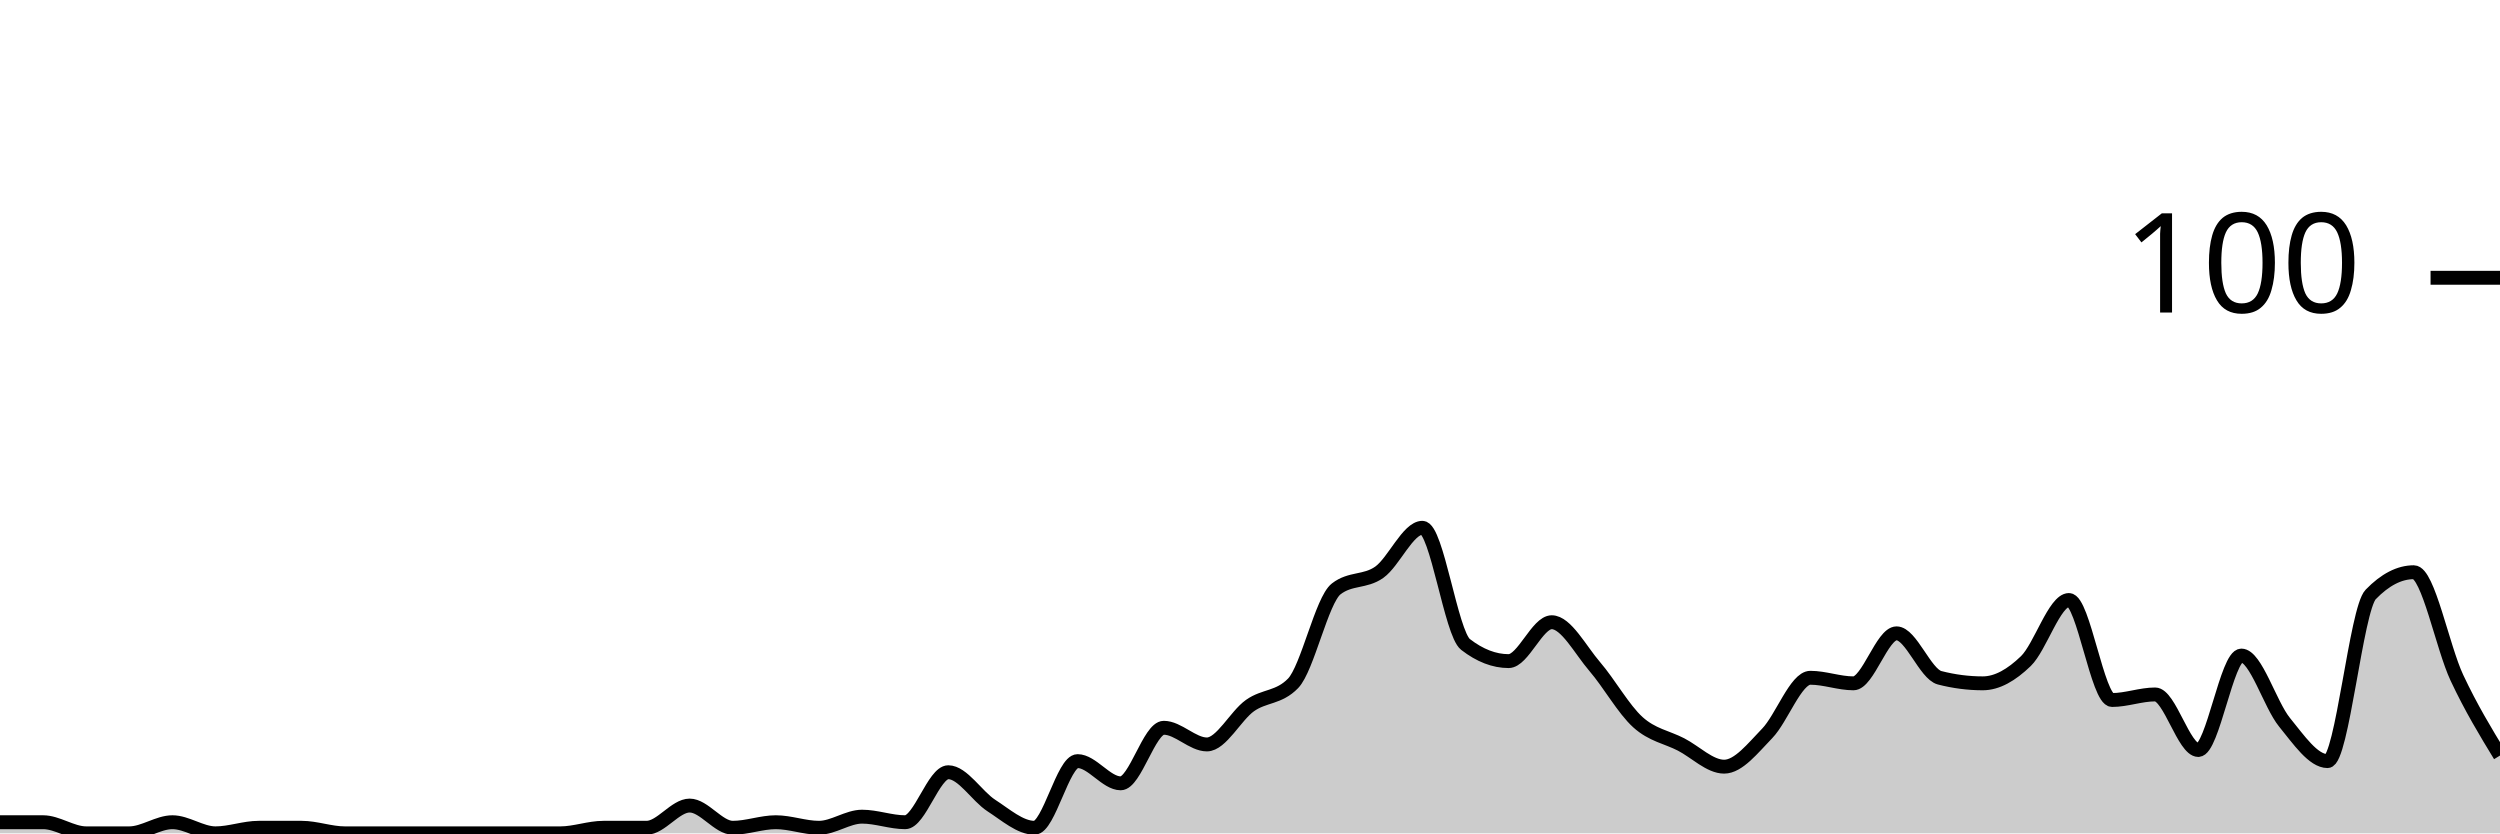
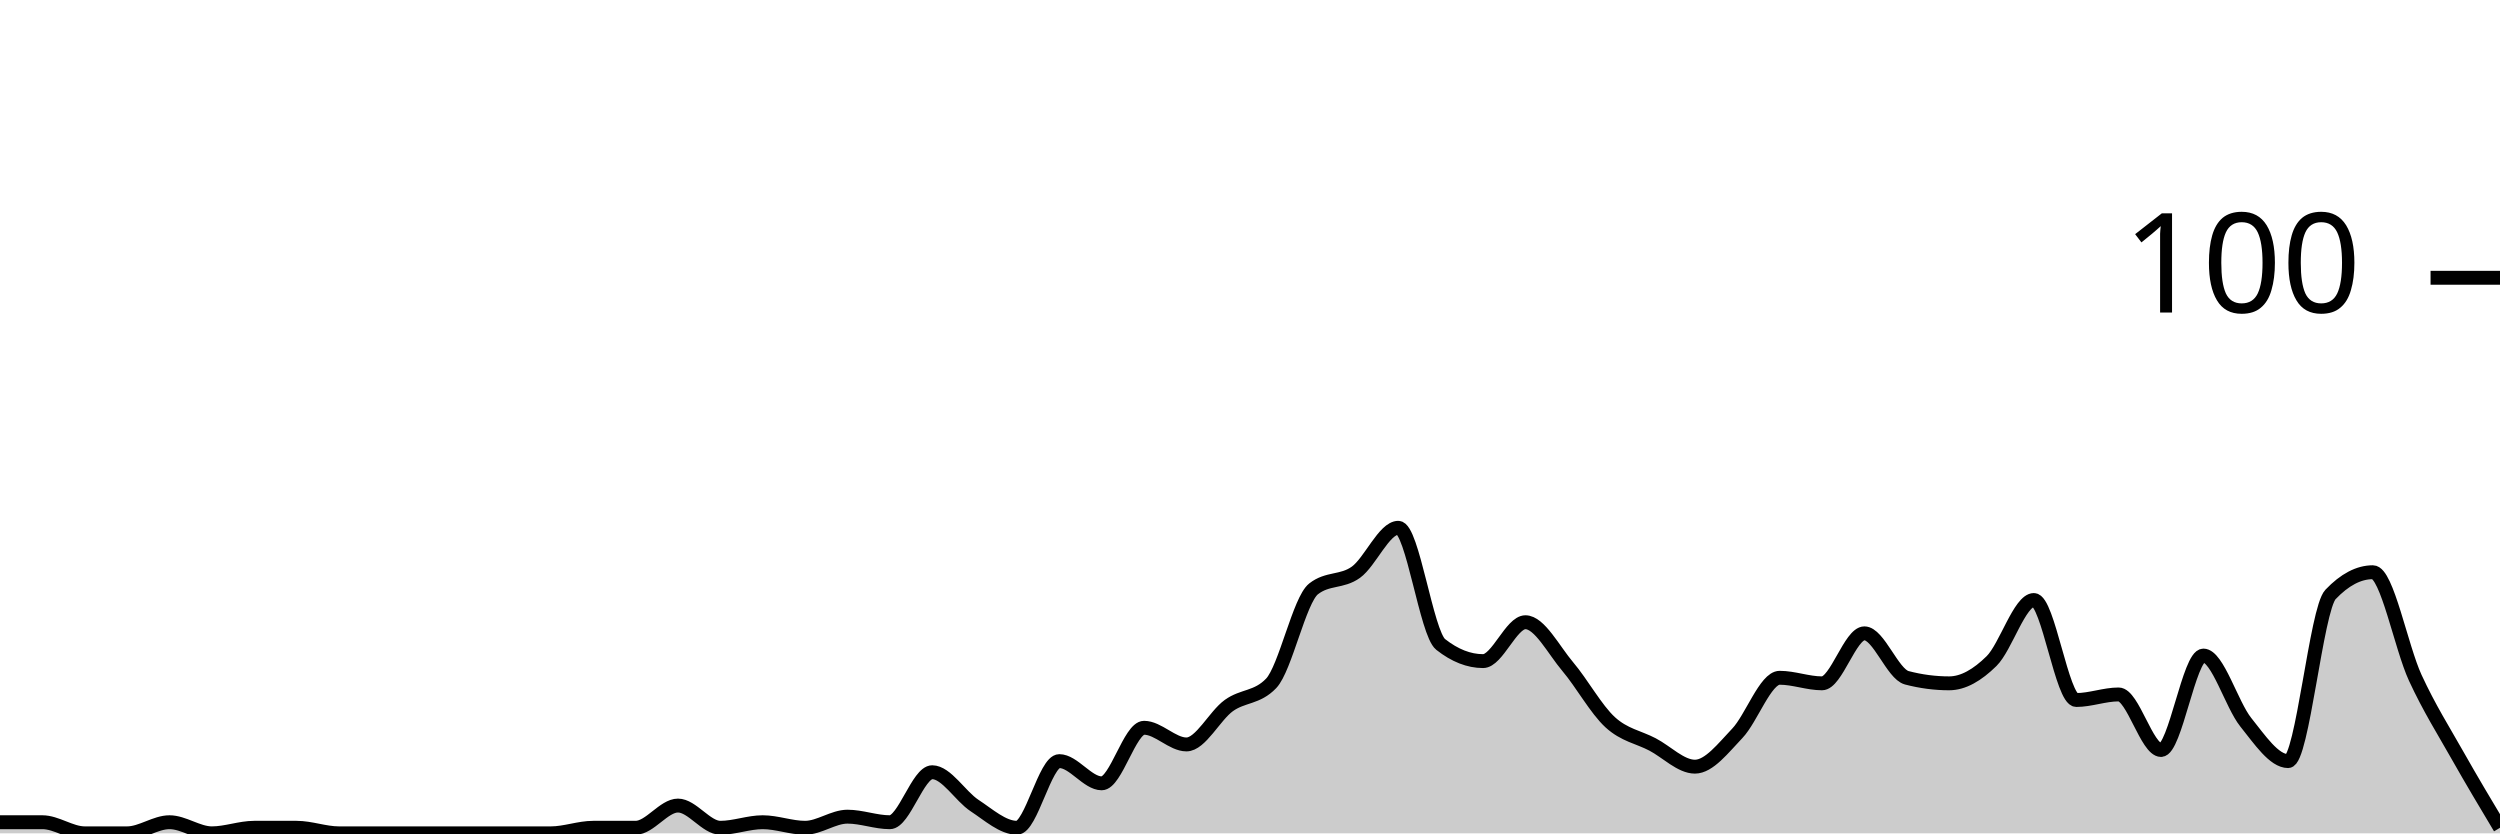
<svg xmlns="http://www.w3.org/2000/svg" viewBox="0 0 180 60">
  <g transform="translate(0,20)">
-     <path class="area" fill="rgba(0, 0, 0, 0.2)" d="M0,39.2C1.034,39.2,2.069,39.2,3.103,39.2C4.138,39.2,5.172,40,6.207,40C7.241,40,8.276,40,9.31,40C10.345,40,11.379,39.2,12.414,39.2C13.448,39.2,14.483,40,15.517,40C16.552,40,17.586,39.6,18.621,39.6C19.655,39.6,20.69,39.6,21.724,39.6C22.759,39.6,23.793,40,24.828,40C25.862,40,26.897,40,27.931,40C28.966,40,30,40,31.034,40C32.069,40,33.103,40,34.138,40C35.172,40,36.207,40,37.241,40C38.276,40,39.31,40,40.345,40C41.379,40,42.414,39.6,43.448,39.6C44.483,39.6,45.517,39.6,46.552,39.6C47.586,39.6,48.621,38,49.655,38C50.69,38,51.724,39.6,52.759,39.6C53.793,39.6,54.828,39.2,55.862,39.2C56.897,39.2,57.931,39.6,58.966,39.6C60,39.6,61.034,38.8,62.069,38.8C63.103,38.8,64.138,39.2,65.172,39.2C66.207,39.2,67.241,35.6,68.276,35.6C69.31,35.6,70.345,37.333,71.379,38C72.414,38.667,73.448,39.6,74.483,39.6C75.517,39.6,76.552,34.8,77.586,34.8C78.621,34.8,79.655,36.4,80.69,36.4C81.724,36.4,82.759,32.4,83.793,32.4C84.828,32.4,85.862,33.6,86.897,33.6C87.931,33.6,88.966,31.533,90,30.8C91.034,30.067,92.069,30.267,93.103,29.2C94.138,28.133,95.172,23.2,96.207,22.4C97.241,21.6,98.276,21.933,99.31,21.2C100.345,20.467,101.379,18,102.414,18C103.448,18,104.483,25.6,105.517,26.4C106.552,27.2,107.586,27.6,108.621,27.6C109.655,27.6,110.69,24.8,111.724,24.8C112.759,24.8,113.793,26.8,114.828,28C115.862,29.2,116.897,31.067,117.931,32C118.966,32.933,120,33.067,121.034,33.6C122.069,34.133,123.103,35.2,124.138,35.2C125.172,35.2,126.207,33.867,127.241,32.8C128.276,31.733,129.31,28.8,130.345,28.8C131.379,28.8,132.414,29.2,133.448,29.2C134.483,29.2,135.517,25.6,136.552,25.6C137.586,25.6,138.621,28.533,139.655,28.8C140.69,29.067,141.724,29.2,142.759,29.2C143.793,29.2,144.828,28.6,145.862,27.6C146.897,26.6,147.931,23.2,148.966,23.2C150,23.2,151.034,30.4,152.069,30.4C153.103,30.4,154.138,30,155.172,30C156.207,30,157.241,34,158.276,34C159.31,34,160.345,27.2,161.379,27.2C162.414,27.2,163.448,30.733,164.483,32C165.517,33.267,166.552,34.8,167.586,34.8C168.621,34.8,169.655,23.867,170.69,22.8C171.724,21.733,172.759,21.2,173.793,21.2C174.828,21.2,175.862,26.6,176.897,28.8C177.931,31,178.966,32.7,180,34.4L180,40C178.966,40,177.931,40,176.897,40C175.862,40,174.828,40,173.793,40C172.759,40,171.724,40,170.69,40C169.655,40,168.621,40,167.586,40C166.552,40,165.517,40,164.483,40C163.448,40,162.414,40,161.379,40C160.345,40,159.31,40,158.276,40C157.241,40,156.207,40,155.172,40C154.138,40,153.103,40,152.069,40C151.034,40,150,40,148.966,40C147.931,40,146.897,40,145.862,40C144.828,40,143.793,40,142.759,40C141.724,40,140.69,40,139.655,40C138.621,40,137.586,40,136.552,40C135.517,40,134.483,40,133.448,40C132.414,40,131.379,40,130.345,40C129.31,40,128.276,40,127.241,40C126.207,40,125.172,40,124.138,40C123.103,40,122.069,40,121.034,40C120,40,118.966,40,117.931,40C116.897,40,115.862,40,114.828,40C113.793,40,112.759,40,111.724,40C110.69,40,109.655,40,108.621,40C107.586,40,106.552,40,105.517,40C104.483,40,103.448,40,102.414,40C101.379,40,100.345,40,99.31,40C98.276,40,97.241,40,96.207,40C95.172,40,94.138,40,93.103,40C92.069,40,91.034,40,90,40C88.966,40,87.931,40,86.897,40C85.862,40,84.828,40,83.793,40C82.759,40,81.724,40,80.69,40C79.655,40,78.621,40,77.586,40C76.552,40,75.517,40,74.483,40C73.448,40,72.414,40,71.379,40C70.345,40,69.31,40,68.276,40C67.241,40,66.207,40,65.172,40C64.138,40,63.103,40,62.069,40C61.034,40,60,40,58.966,40C57.931,40,56.897,40,55.862,40C54.828,40,53.793,40,52.759,40C51.724,40,50.69,40,49.655,40C48.621,40,47.586,40,46.552,40C45.517,40,44.483,40,43.448,40C42.414,40,41.379,40,40.345,40C39.31,40,38.276,40,37.241,40C36.207,40,35.172,40,34.138,40C33.103,40,32.069,40,31.034,40C30,40,28.966,40,27.931,40C26.897,40,25.862,40,24.828,40C23.793,40,22.759,40,21.724,40C20.69,40,19.655,40,18.621,40C17.586,40,16.552,40,15.517,40C14.483,40,13.448,40,12.414,40C11.379,40,10.345,40,9.31,40C8.276,40,7.241,40,6.207,40C5.172,40,4.138,40,3.103,40C2.069,40,1.034,40,0,40Z" />
-     <path class="line" stroke="black" fill="none" d="M0,39.2C1.034,39.2,2.069,39.2,3.103,39.2C4.138,39.2,5.172,40,6.207,40C7.241,40,8.276,40,9.31,40C10.345,40,11.379,39.2,12.414,39.2C13.448,39.2,14.483,40,15.517,40C16.552,40,17.586,39.6,18.621,39.6C19.655,39.6,20.69,39.6,21.724,39.6C22.759,39.6,23.793,40,24.828,40C25.862,40,26.897,40,27.931,40C28.966,40,30,40,31.034,40C32.069,40,33.103,40,34.138,40C35.172,40,36.207,40,37.241,40C38.276,40,39.31,40,40.345,40C41.379,40,42.414,39.6,43.448,39.6C44.483,39.6,45.517,39.6,46.552,39.6C47.586,39.6,48.621,38,49.655,38C50.69,38,51.724,39.6,52.759,39.6C53.793,39.6,54.828,39.2,55.862,39.2C56.897,39.2,57.931,39.6,58.966,39.6C60,39.6,61.034,38.8,62.069,38.8C63.103,38.8,64.138,39.2,65.172,39.2C66.207,39.2,67.241,35.6,68.276,35.6C69.31,35.6,70.345,37.333,71.379,38C72.414,38.667,73.448,39.6,74.483,39.6C75.517,39.6,76.552,34.8,77.586,34.8C78.621,34.8,79.655,36.4,80.69,36.4C81.724,36.4,82.759,32.4,83.793,32.4C84.828,32.4,85.862,33.6,86.897,33.6C87.931,33.6,88.966,31.533,90,30.8C91.034,30.067,92.069,30.267,93.103,29.2C94.138,28.133,95.172,23.2,96.207,22.4C97.241,21.6,98.276,21.933,99.31,21.2C100.345,20.467,101.379,18,102.414,18C103.448,18,104.483,25.6,105.517,26.4C106.552,27.2,107.586,27.6,108.621,27.6C109.655,27.6,110.69,24.8,111.724,24.8C112.759,24.8,113.793,26.8,114.828,28C115.862,29.2,116.897,31.067,117.931,32C118.966,32.933,120,33.067,121.034,33.6C122.069,34.133,123.103,35.2,124.138,35.2C125.172,35.2,126.207,33.867,127.241,32.8C128.276,31.733,129.31,28.8,130.345,28.8C131.379,28.8,132.414,29.2,133.448,29.2C134.483,29.2,135.517,25.6,136.552,25.6C137.586,25.6,138.621,28.533,139.655,28.8C140.69,29.067,141.724,29.2,142.759,29.2C143.793,29.2,144.828,28.6,145.862,27.6C146.897,26.6,147.931,23.2,148.966,23.2C150,23.2,151.034,30.4,152.069,30.4C153.103,30.4,154.138,30,155.172,30C156.207,30,157.241,34,158.276,34C159.31,34,160.345,27.2,161.379,27.2C162.414,27.2,163.448,30.733,164.483,32C165.517,33.267,166.552,34.8,167.586,34.8C168.621,34.8,169.655,23.867,170.69,22.8C171.724,21.733,172.759,21.2,173.793,21.2C174.828,21.2,175.862,26.6,176.897,28.8C177.931,31,178.966,32.7,180,34.4" />
+     <path class="area" fill="rgba(0, 0, 0, 0.2)" d="M0,39.2C1.017,39.2,2.034,39.2,3.051,39.2C4.068,39.2,5.085,40,6.102,40C7.119,40,8.136,40,9.153,40C10.169,40,11.186,39.2,12.203,39.2C13.22,39.2,14.237,40,15.254,40C16.271,40,17.288,39.6,18.305,39.6C19.322,39.6,20.339,39.6,21.356,39.6C22.373,39.6,23.39,40,24.407,40C25.424,40,26.441,40,27.458,40C28.475,40,29.492,40,30.508,40C31.525,40,32.542,40,33.559,40C34.576,40,35.593,40,36.61,40C37.627,40,38.644,40,39.661,40C40.678,40,41.695,39.6,42.712,39.6C43.729,39.6,44.746,39.6,45.763,39.6C46.78,39.6,47.797,38,48.814,38C49.831,38,50.847,39.6,51.864,39.6C52.881,39.6,53.898,39.2,54.915,39.2C55.932,39.2,56.949,39.6,57.966,39.6C58.983,39.6,60,38.8,61.017,38.8C62.034,38.8,63.051,39.2,64.068,39.2C65.085,39.2,66.102,35.6,67.119,35.6C68.136,35.6,69.153,37.333,70.169,38C71.186,38.667,72.203,39.6,73.22,39.6C74.237,39.6,75.254,34.8,76.271,34.8C77.288,34.8,78.305,36.4,79.322,36.4C80.339,36.4,81.356,32.4,82.373,32.4C83.39,32.4,84.407,33.6,85.424,33.6C86.441,33.6,87.458,31.533,88.475,30.8C89.492,30.067,90.508,30.267,91.525,29.2C92.542,28.133,93.559,23.2,94.576,22.4C95.593,21.6,96.61,21.933,97.627,21.2C98.644,20.467,99.661,18,100.678,18C101.695,18,102.712,25.6,103.729,26.4C104.746,27.2,105.763,27.6,106.78,27.6C107.797,27.6,108.814,24.8,109.831,24.8C110.847,24.8,111.864,26.8,112.881,28C113.898,29.2,114.915,31.067,115.932,32C116.949,32.933,117.966,33.067,118.983,33.6C120,34.133,121.017,35.2,122.034,35.2C123.051,35.2,124.068,33.867,125.085,32.8C126.102,31.733,127.119,28.8,128.136,28.8C129.153,28.8,130.169,29.2,131.186,29.2C132.203,29.2,133.22,25.6,134.237,25.6C135.254,25.6,136.271,28.533,137.288,28.8C138.305,29.067,139.322,29.2,140.339,29.2C141.356,29.2,142.373,28.6,143.39,27.6C144.407,26.6,145.424,23.2,146.441,23.2C147.458,23.2,148.475,30.4,149.492,30.4C150.508,30.4,151.525,30,152.542,30C153.559,30,154.576,34,155.593,34C156.61,34,157.627,27.2,158.644,27.2C159.661,27.2,160.678,30.733,161.695,32C162.712,33.267,163.729,34.8,164.746,34.8C165.763,34.8,166.78,23.867,167.797,22.8C168.814,21.733,169.831,21.2,170.847,21.2C171.864,21.2,172.881,26.6,173.898,28.8C174.915,31,175.932,32.6,176.949,34.4C177.966,36.2,178.983,37.9,180,39.6L180,40C178.983,40,177.966,40,176.949,40C175.932,40,174.915,40,173.898,40C172.881,40,171.864,40,170.847,40C169.831,40,168.814,40,167.797,40C166.78,40,165.763,40,164.746,40C163.729,40,162.712,40,161.695,40C160.678,40,159.661,40,158.644,40C157.627,40,156.61,40,155.593,40C154.576,40,153.559,40,152.542,40C151.525,40,150.508,40,149.492,40C148.475,40,147.458,40,146.441,40C145.424,40,144.407,40,143.39,40C142.373,40,141.356,40,140.339,40C139.322,40,138.305,40,137.288,40C136.271,40,135.254,40,134.237,40C133.22,40,132.203,40,131.186,40C130.169,40,129.153,40,128.136,40C127.119,40,126.102,40,125.085,40C124.068,40,123.051,40,122.034,40C121.017,40,120,40,118.983,40C117.966,40,116.949,40,115.932,40C114.915,40,113.898,40,112.881,40C111.864,40,110.847,40,109.831,40C108.814,40,107.797,40,106.78,40C105.763,40,104.746,40,103.729,40C102.712,40,101.695,40,100.678,40C99.661,40,98.644,40,97.627,40C96.61,40,95.593,40,94.576,40C93.559,40,92.542,40,91.525,40C90.508,40,89.492,40,88.475,40C87.458,40,86.441,40,85.424,40C84.407,40,83.39,40,82.373,40C81.356,40,80.339,40,79.322,40C78.305,40,77.288,40,76.271,40C75.254,40,74.237,40,73.22,40C72.203,40,71.186,40,70.169,40C69.153,40,68.136,40,67.119,40C66.102,40,65.085,40,64.068,40C63.051,40,62.034,40,61.017,40C60,40,58.983,40,57.966,40C56.949,40,55.932,40,54.915,40C53.898,40,52.881,40,51.864,40C50.847,40,49.831,40,48.814,40C47.797,40,46.78,40,45.763,40C44.746,40,43.729,40,42.712,40C41.695,40,40.678,40,39.661,40C38.644,40,37.627,40,36.61,40C35.593,40,34.576,40,33.559,40C32.542,40,31.525,40,30.508,40C29.492,40,28.475,40,27.458,40C26.441,40,25.424,40,24.407,40C23.39,40,22.373,40,21.356,40C20.339,40,19.322,40,18.305,40C17.288,40,16.271,40,15.254,40C14.237,40,13.22,40,12.203,40C11.186,40,10.169,40,9.153,40C8.136,40,7.119,40,6.102,40C5.085,40,4.068,40,3.051,40C2.034,40,1.017,40,0,40Z" />
+     <path class="line" stroke="black" fill="none" d="M0,39.2C1.017,39.2,2.034,39.2,3.051,39.2C4.068,39.2,5.085,40,6.102,40C7.119,40,8.136,40,9.153,40C10.169,40,11.186,39.2,12.203,39.2C13.22,39.2,14.237,40,15.254,40C16.271,40,17.288,39.6,18.305,39.6C19.322,39.6,20.339,39.6,21.356,39.6C22.373,39.6,23.39,40,24.407,40C25.424,40,26.441,40,27.458,40C28.475,40,29.492,40,30.508,40C31.525,40,32.542,40,33.559,40C34.576,40,35.593,40,36.61,40C37.627,40,38.644,40,39.661,40C40.678,40,41.695,39.6,42.712,39.6C43.729,39.6,44.746,39.6,45.763,39.6C46.78,39.6,47.797,38,48.814,38C49.831,38,50.847,39.6,51.864,39.6C52.881,39.6,53.898,39.2,54.915,39.2C55.932,39.2,56.949,39.6,57.966,39.6C58.983,39.6,60,38.8,61.017,38.8C62.034,38.8,63.051,39.2,64.068,39.2C65.085,39.2,66.102,35.6,67.119,35.6C68.136,35.6,69.153,37.333,70.169,38C71.186,38.667,72.203,39.6,73.22,39.6C74.237,39.6,75.254,34.8,76.271,34.8C77.288,34.8,78.305,36.4,79.322,36.4C80.339,36.4,81.356,32.4,82.373,32.4C83.39,32.4,84.407,33.6,85.424,33.6C86.441,33.6,87.458,31.533,88.475,30.8C89.492,30.067,90.508,30.267,91.525,29.2C92.542,28.133,93.559,23.2,94.576,22.4C95.593,21.6,96.61,21.933,97.627,21.2C98.644,20.467,99.661,18,100.678,18C101.695,18,102.712,25.6,103.729,26.4C104.746,27.2,105.763,27.6,106.78,27.6C107.797,27.6,108.814,24.8,109.831,24.8C110.847,24.8,111.864,26.8,112.881,28C113.898,29.2,114.915,31.067,115.932,32C116.949,32.933,117.966,33.067,118.983,33.6C120,34.133,121.017,35.2,122.034,35.2C123.051,35.2,124.068,33.867,125.085,32.8C126.102,31.733,127.119,28.8,128.136,28.8C129.153,28.8,130.169,29.2,131.186,29.2C132.203,29.2,133.22,25.6,134.237,25.6C135.254,25.6,136.271,28.533,137.288,28.8C138.305,29.067,139.322,29.2,140.339,29.2C141.356,29.2,142.373,28.6,143.39,27.6C144.407,26.6,145.424,23.2,146.441,23.2C147.458,23.2,148.475,30.4,149.492,30.4C150.508,30.4,151.525,30,152.542,30C153.559,30,154.576,34,155.593,34C156.61,34,157.627,27.2,158.644,27.2C159.661,27.2,160.678,30.733,161.695,32C162.712,33.267,163.729,34.8,164.746,34.8C165.763,34.8,166.78,23.867,167.797,22.8C168.814,21.733,169.831,21.2,170.847,21.2C171.864,21.2,172.881,26.6,173.898,28.8C174.915,31,175.932,32.6,176.949,34.4C177.966,36.2,178.983,37.9,180,39.6" />
    <path class="axis-ceiling" stroke-width="1" stroke="black" fill="none" d="M175,0L180,0" />
    <text class="axis-ceiling-label" font-family="sans-serif" text-anchor="end" font-size="10px" x="170" y="2.5">100</text>
  </g>
</svg>
